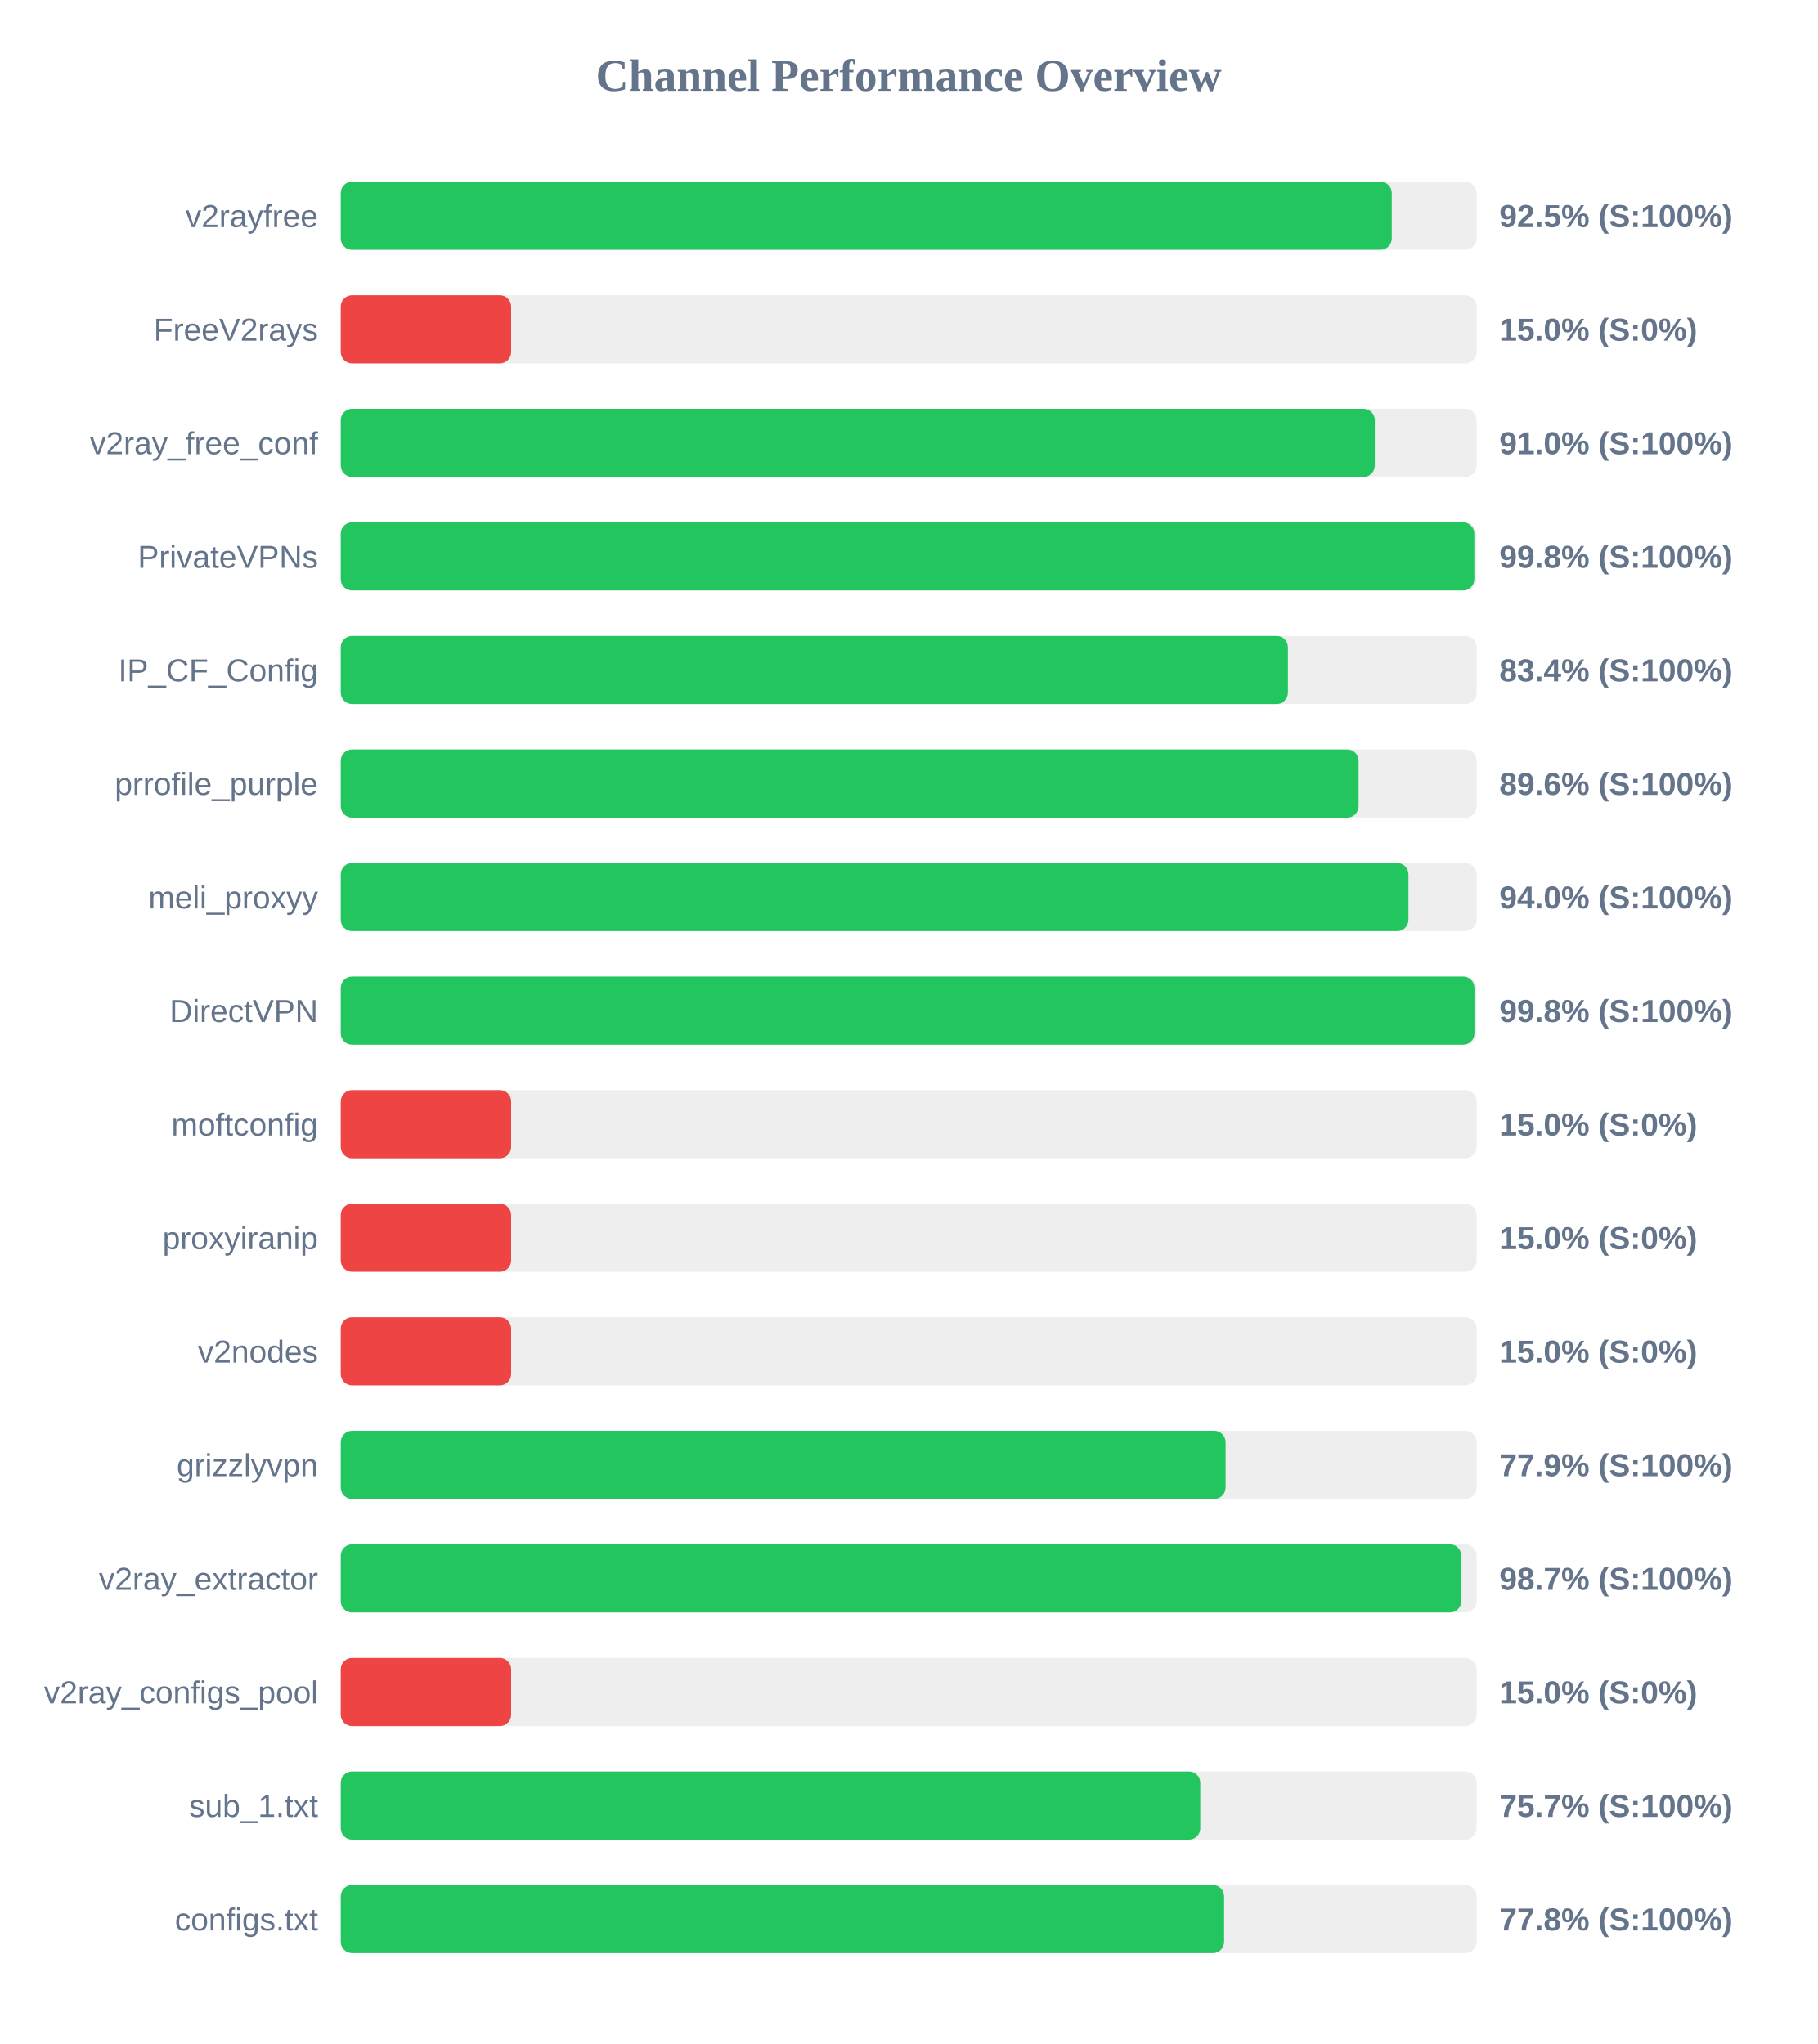
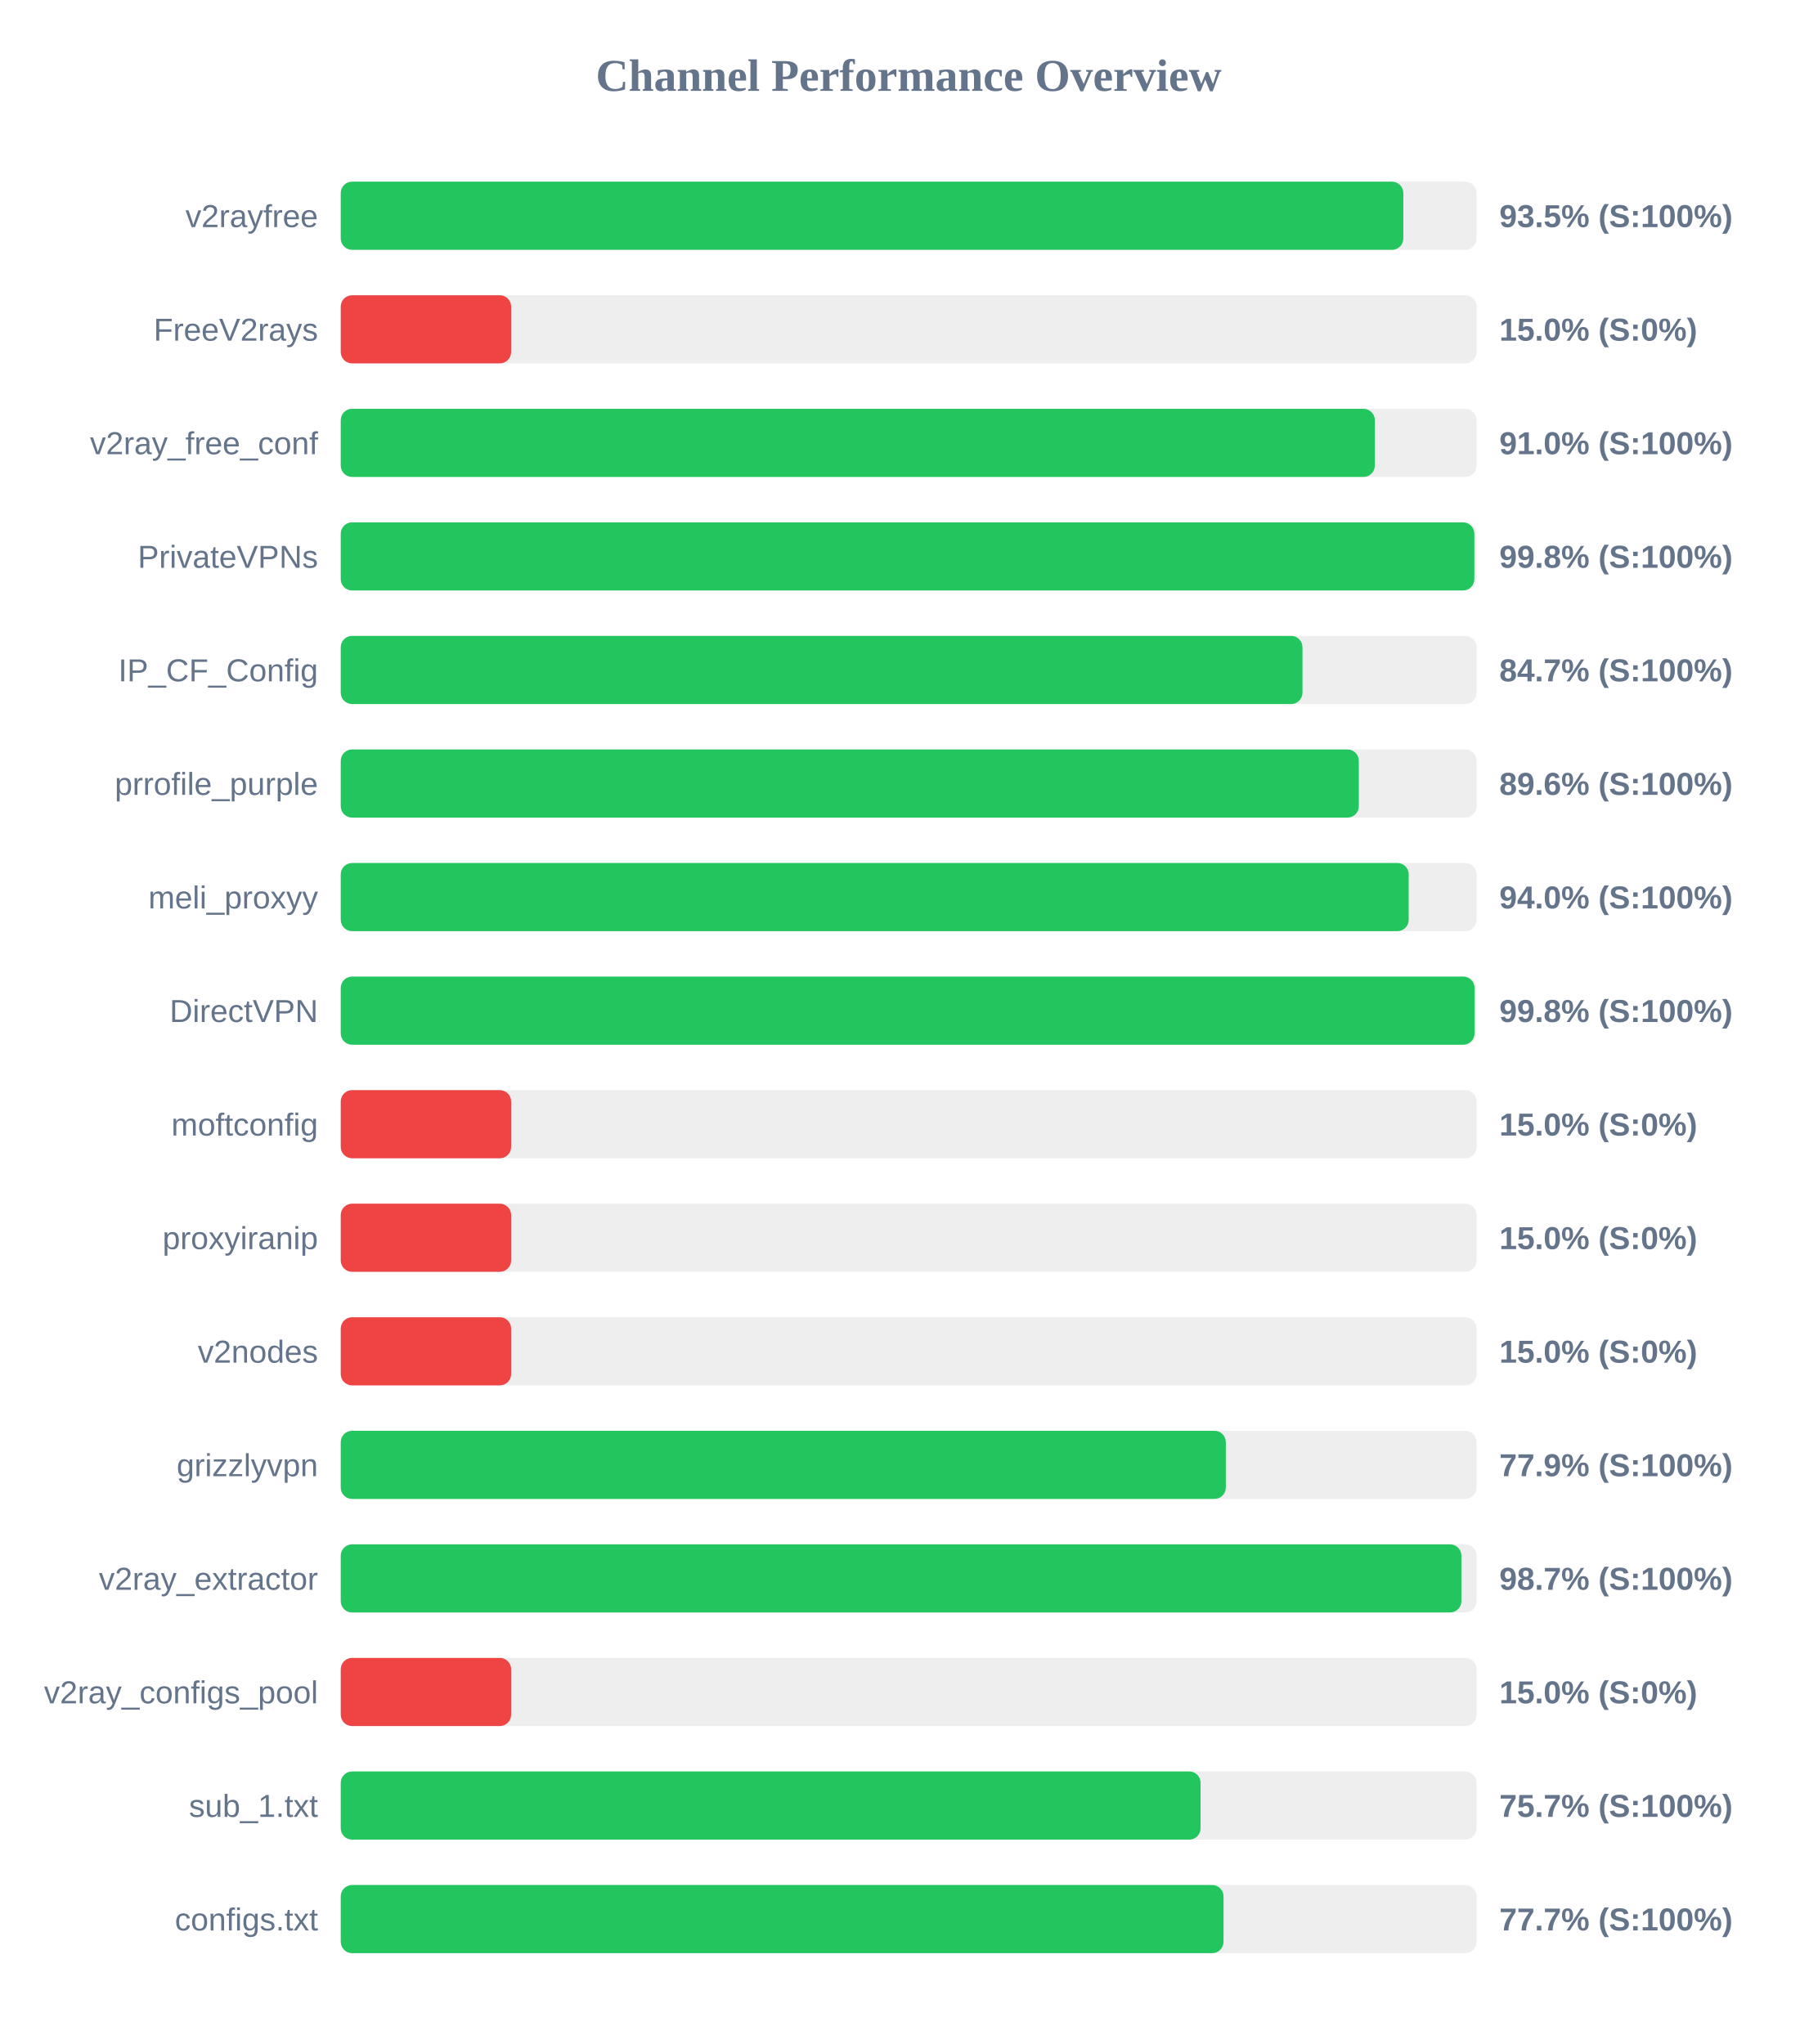
<svg xmlns="http://www.w3.org/2000/svg" width="800" height="900" version="1.1">
  <style>
        .row { font: 14px Arial; fill: #64748b; }
        .score { font: bold 14px Arial; fill: #64748b; }
    </style>
  <text x="400" y="40" text-anchor="middle" font-size="20px" font-weight="bold" fill="#64748b">Channel Performance Overview</text>
  <rect x="150" y="80" width="500" height="30" fill="#eee" rx="5" />
-   <rect x="150" y="80" width="462.65" height="30" fill="#22c55e" rx="5" />
+   <rect x="150" y="80" width="467.75" height="30" fill="#22c55e" rx="5" />
  <text x="140" y="100" text-anchor="end" class="row">v2rayfree</text>
-   <text x="660" y="100" text-anchor="start" class="score">92.5% (S:100%)</text>
+   <text x="660" y="100" text-anchor="start" class="score">93.5% (S:100%)</text>
  <rect x="150" y="130" width="500" height="30" fill="#eee" rx="5" />
  <rect x="150" y="130" width="75.0" height="30" fill="#ef4444" rx="5" />
  <text x="140" y="150" text-anchor="end" class="row">FreeV2rays</text>
  <text x="660" y="150" text-anchor="start" class="score">15.0% (S:0%)</text>
  <rect x="150" y="180" width="500" height="30" fill="#eee" rx="5" />
  <rect x="150" y="180" width="455.2" height="30" fill="#22c55e" rx="5" />
  <text x="140" y="200" text-anchor="end" class="row">v2ray_free_conf</text>
  <text x="660" y="200" text-anchor="start" class="score">91.0% (S:100%)</text>
  <rect x="150" y="230" width="500" height="30" fill="#eee" rx="5" />
  <rect x="150" y="230" width="499.0" height="30" fill="#22c55e" rx="5" />
  <text x="140" y="250" text-anchor="end" class="row">PrivateVPNs</text>
  <text x="660" y="250" text-anchor="start" class="score">99.8% (S:100%)</text>
  <rect x="150" y="280" width="500" height="30" fill="#eee" rx="5" />
-   <rect x="150" y="280" width="416.95" height="30" fill="#22c55e" rx="5" />
+   <rect x="150" y="280" width="423.35" height="30" fill="#22c55e" rx="5" />
  <text x="140" y="300" text-anchor="end" class="row">IP_CF_Config</text>
-   <text x="660" y="300" text-anchor="start" class="score">83.4% (S:100%)</text>
+   <text x="660" y="300" text-anchor="start" class="score">84.7% (S:100%)</text>
  <rect x="150" y="330" width="500" height="30" fill="#eee" rx="5" />
-   <rect x="150" y="330" width="448.05" height="30" fill="#22c55e" rx="5" />
+   <rect x="150" y="330" width="448.15" height="30" fill="#22c55e" rx="5" />
  <text x="140" y="350" text-anchor="end" class="row">prrofile_purple</text>
  <text x="660" y="350" text-anchor="start" class="score">89.6% (S:100%)</text>
  <rect x="150" y="380" width="500" height="30" fill="#eee" rx="5" />
-   <rect x="150" y="380" width="470.0" height="30" fill="#22c55e" rx="5" />
+   <rect x="150" y="380" width="470.1" height="30" fill="#22c55e" rx="5" />
  <text x="140" y="400" text-anchor="end" class="row">meli_proxyy</text>
  <text x="660" y="400" text-anchor="start" class="score">94.0% (S:100%)</text>
  <rect x="150" y="430" width="500" height="30" fill="#eee" rx="5" />
-   <rect x="150" y="430" width="499.05" height="30" fill="#22c55e" rx="5" />
+   <rect x="150" y="430" width="499.1" height="30" fill="#22c55e" rx="5" />
  <text x="140" y="450" text-anchor="end" class="row">DirectVPN</text>
  <text x="660" y="450" text-anchor="start" class="score">99.8% (S:100%)</text>
  <rect x="150" y="480" width="500" height="30" fill="#eee" rx="5" />
  <rect x="150" y="480" width="75.0" height="30" fill="#ef4444" rx="5" />
  <text x="140" y="500" text-anchor="end" class="row">moftconfig</text>
  <text x="660" y="500" text-anchor="start" class="score">15.0% (S:0%)</text>
  <rect x="150" y="530" width="500" height="30" fill="#eee" rx="5" />
  <rect x="150" y="530" width="75.0" height="30" fill="#ef4444" rx="5" />
  <text x="140" y="550" text-anchor="end" class="row">proxyiranip</text>
  <text x="660" y="550" text-anchor="start" class="score">15.0% (S:0%)</text>
  <rect x="150" y="580" width="500" height="30" fill="#eee" rx="5" />
  <rect x="150" y="580" width="75.0" height="30" fill="#ef4444" rx="5" />
  <text x="140" y="600" text-anchor="end" class="row">v2nodes</text>
  <text x="660" y="600" text-anchor="start" class="score">15.0% (S:0%)</text>
  <rect x="150" y="630" width="500" height="30" fill="#eee" rx="5" />
-   <rect x="150" y="630" width="389.5" height="30" fill="#22c55e" rx="5" />
+   <rect x="150" y="630" width="389.6" height="30" fill="#22c55e" rx="5" />
  <text x="140" y="650" text-anchor="end" class="row">grizzlyvpn</text>
  <text x="660" y="650" text-anchor="start" class="score">77.9% (S:100%)</text>
  <rect x="150" y="680" width="500" height="30" fill="#eee" rx="5" />
-   <rect x="150" y="680" width="493.25" height="30" fill="#22c55e" rx="5" />
+   <rect x="150" y="680" width="493.3" height="30" fill="#22c55e" rx="5" />
  <text x="140" y="700" text-anchor="end" class="row">v2ray_extractor</text>
  <text x="660" y="700" text-anchor="start" class="score">98.7% (S:100%)</text>
  <rect x="150" y="730" width="500" height="30" fill="#eee" rx="5" />
  <rect x="150" y="730" width="75.0" height="30" fill="#ef4444" rx="5" />
  <text x="140" y="750" text-anchor="end" class="row">v2ray_configs_pool</text>
  <text x="660" y="750" text-anchor="start" class="score">15.0% (S:0%)</text>
  <rect x="150" y="780" width="500" height="30" fill="#eee" rx="5" />
-   <rect x="150" y="780" width="378.35" height="30" fill="#22c55e" rx="5" />
+   <rect x="150" y="780" width="378.5" height="30" fill="#22c55e" rx="5" />
  <text x="140" y="800" text-anchor="end" class="row">sub_1.txt</text>
  <text x="660" y="800" text-anchor="start" class="score">75.7% (S:100%)</text>
  <rect x="150" y="830" width="500" height="30" fill="#eee" rx="5" />
-   <rect x="150" y="830" width="388.85" height="30" fill="#22c55e" rx="5" />
+   <rect x="150" y="830" width="388.6" height="30" fill="#22c55e" rx="5" />
  <text x="140" y="850" text-anchor="end" class="row">configs.txt</text>
-   <text x="660" y="850" text-anchor="start" class="score">77.8% (S:100%)</text>
+   <text x="660" y="850" text-anchor="start" class="score">77.7% (S:100%)</text>
</svg>
